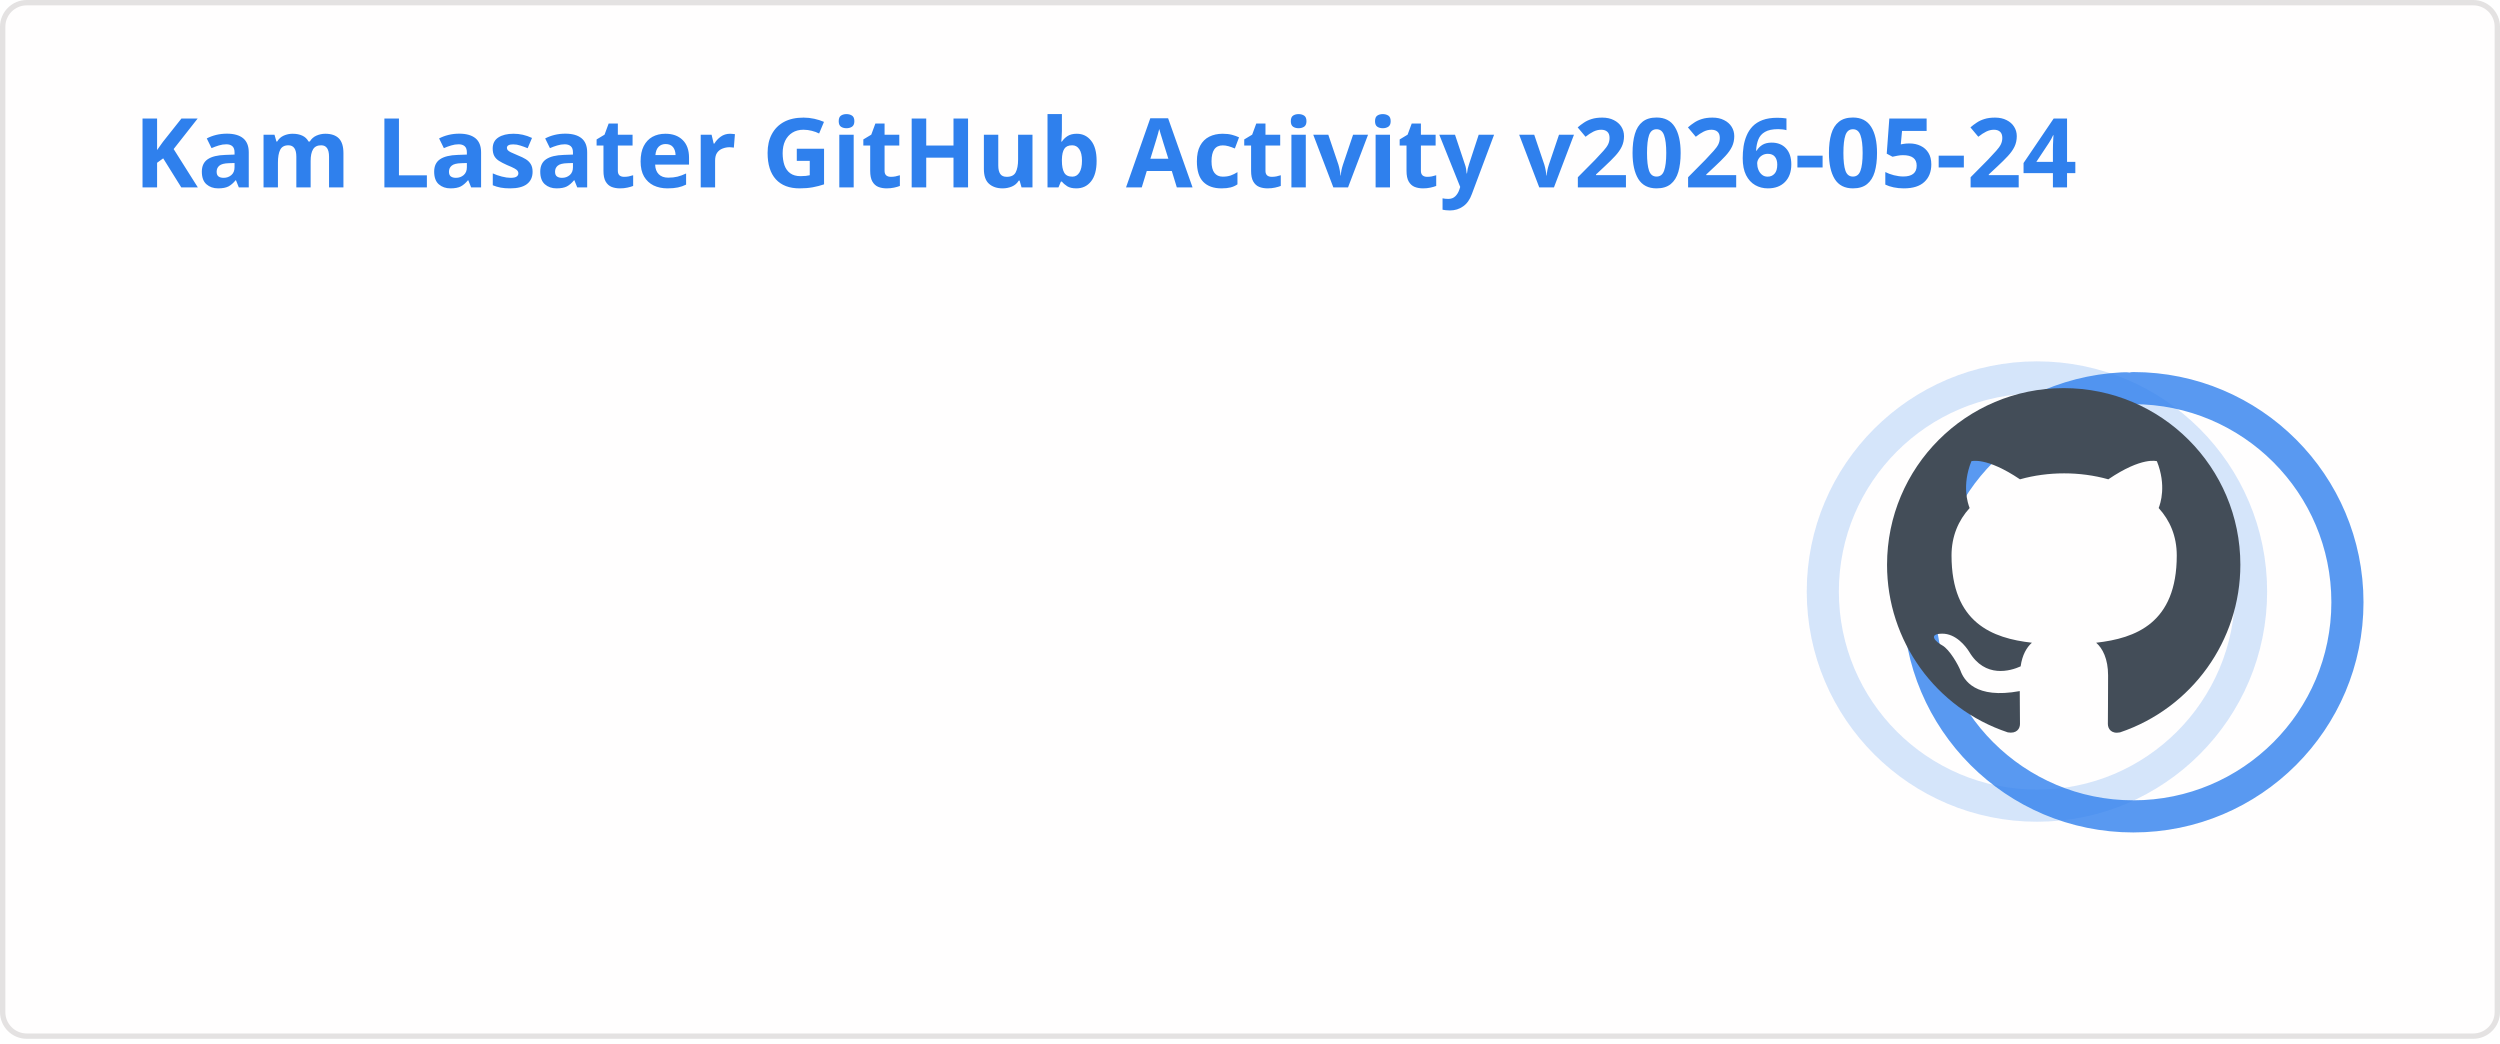
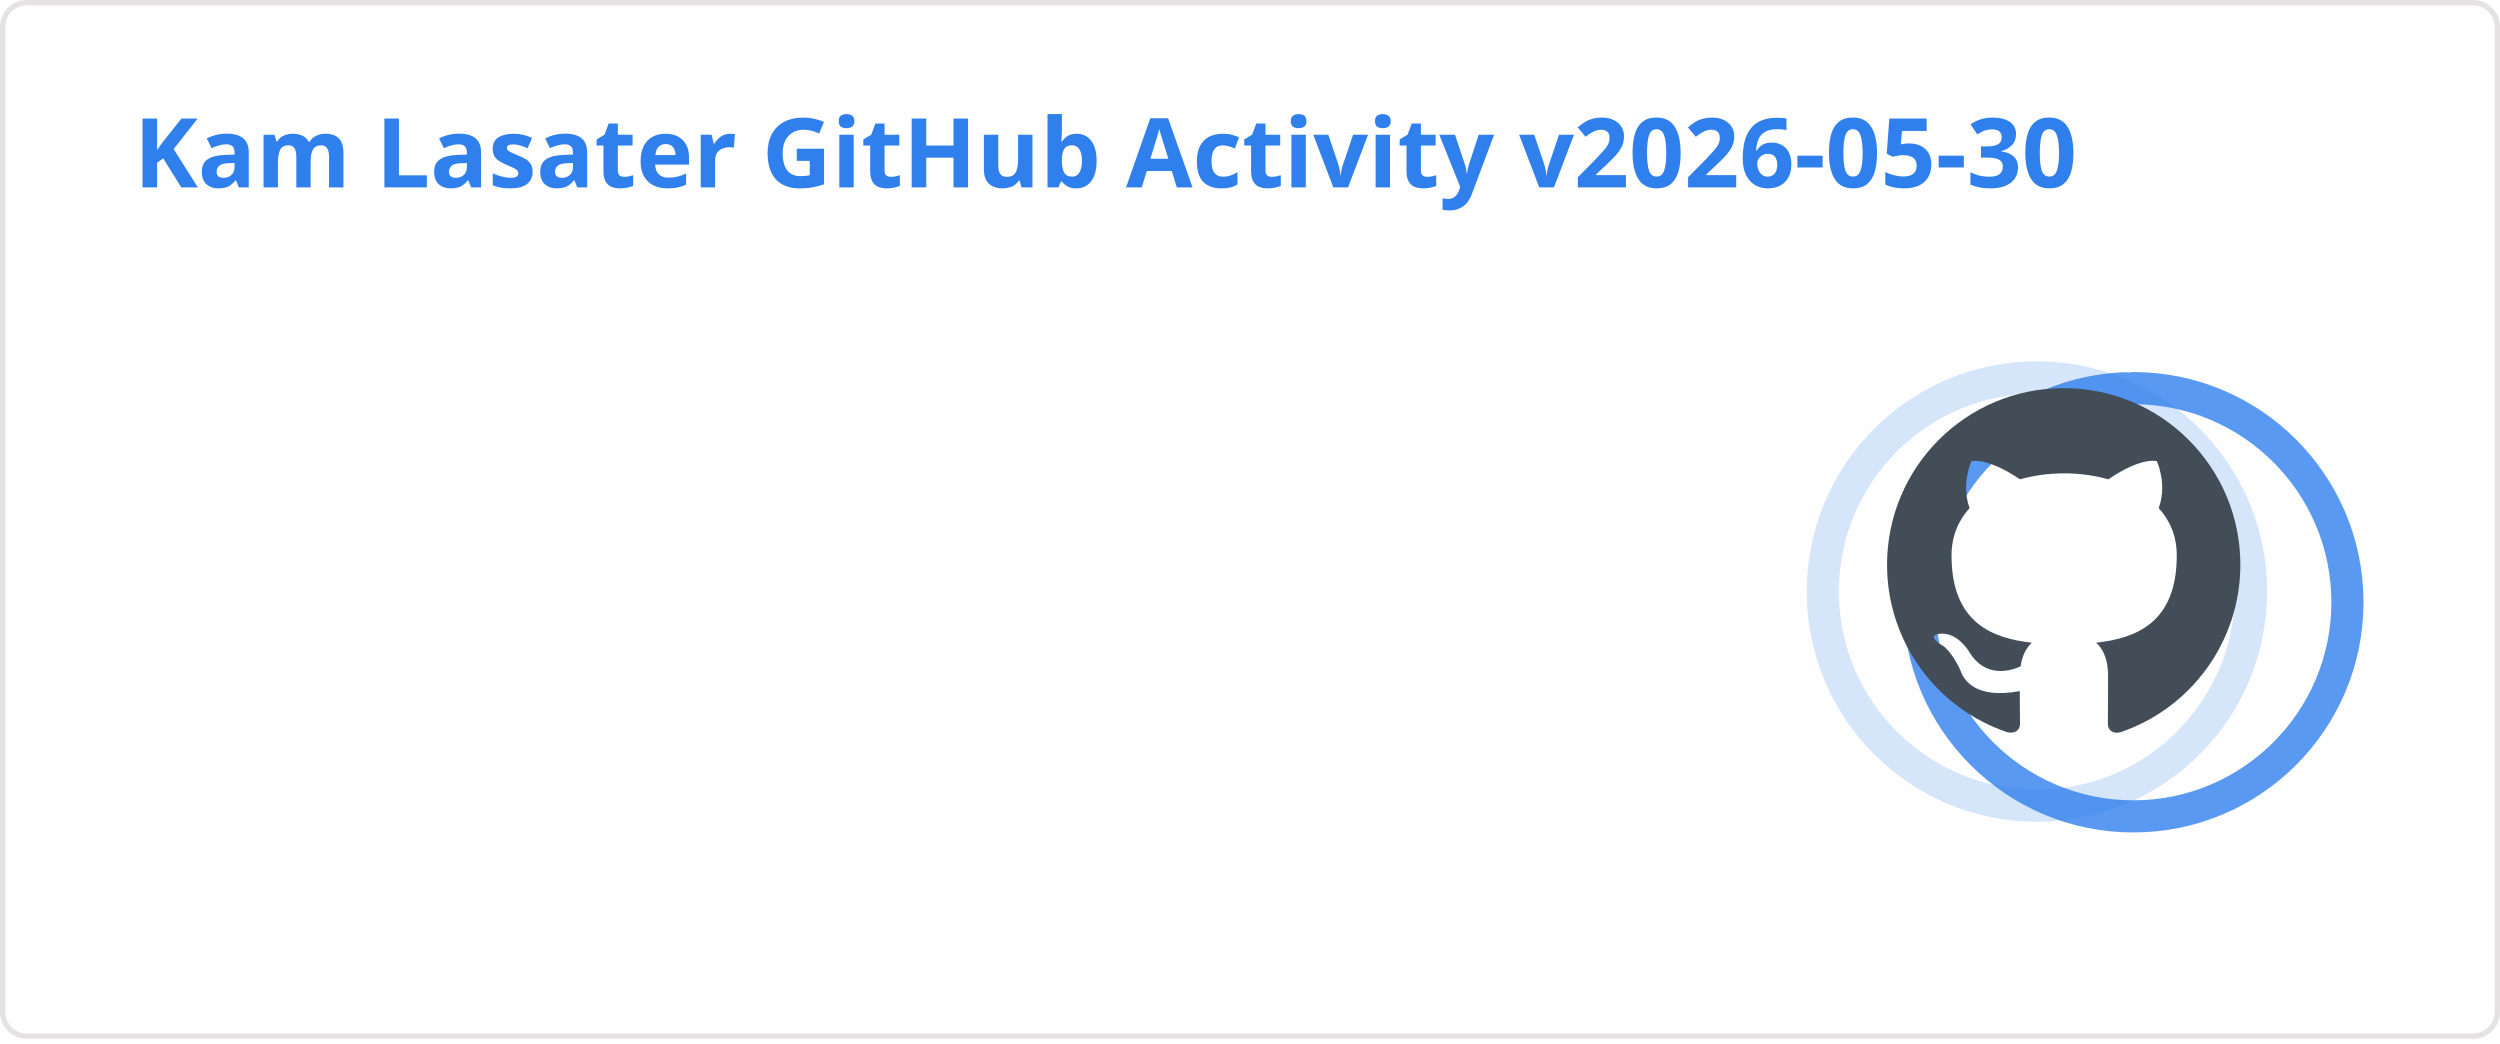
<svg xmlns="http://www.w3.org/2000/svg" width="467" height="195" viewBox="0 0 467 195" fill="none" role="img" aria-labelledby="descId">
  <style>
          .header {
            font: 600 18px 'Segoe UI', Ubuntu, Sans-Serif;
            fill: #2f80ed;
            animation: fadeInAnimation 0.8s ease-in-out forwards;
          }
          @supports(-moz-appearance: auto) {
            /* Selector detects Firefox */
            .header { font-size: 15.5px; }
          }
          
    .stat {
      font: 600 14px 'Segoe UI', Ubuntu, "Helvetica Neue", Sans-Serif; fill: #434d58;
    }
    @supports(-moz-appearance: auto) {
      /* Selector detects Firefox */
      .stat { font-size:12px; }
    }
    .stagger {
      opacity: 0;
      animation: fadeInAnimation 0.3s ease-in-out forwards;
    }
    .rank-text {
      font: 800 24px 'Segoe UI', Ubuntu, Sans-Serif; fill: #434d58;
      animation: scaleInAnimation 0.3s ease-in-out forwards;
    }
    .rank-percentile-header {
      font-size: 14px;
    }
    .rank-percentile-text {
      font-size: 16px;
    }
    
    .not_bold { font-weight: 400 }
    .bold { font-weight: 700 }
    .icon {
      fill: #4c71f2;
      display: block;
    }

    .rank-circle-rim {
      stroke: #2f80ed;
      fill: none;
      stroke-width: 6;
      opacity: 0.2;
    }
    .rank-circle {
      stroke: #2f80ed;
      stroke-dasharray: 250;
      fill: none;
      stroke-width: 6;
      stroke-linecap: round;
      opacity: 0.8;
      transform-origin: -10px 8px;
      transform: rotate(-90deg);
      animation: rankAnimation 1s forwards ease-in-out;
    }
    
    @keyframes rankAnimation {
      from {
        stroke-dashoffset: 251.327;
      }
      to {
-         stroke-dashoffset: 74.939;
+         stroke-dashoffset: 74.95;
      }
    }
  
  

          
      /* Animations */
      @keyframes scaleInAnimation {
        from {
          transform: translate(-5px, 5px) scale(0);
        }
        to {
          transform: translate(-5px, 5px) scale(1);
        }
      }
      @keyframes fadeInAnimation {
        from {
          opacity: 0;
        }
        to {
          opacity: 1;
        }
      }
    
          * { animation-duration: 0s !important; animation-delay: 0s !important; }
        </style>
  <rect data-testid="card-bg" x="0.5" y="0.5" rx="4.5" height="99%" stroke="#e4e2e2" width="466" fill="#fffefe" stroke-opacity="1" />
  <g data-testid="card-title" transform="translate(25, 35)">
    <g transform="translate(0, 0)">
-       <text x="0" y="0" class="header" data-testid="header">Kam Lasater GitHub Activity v2026-05-24</text>
+       <text x="0" y="0" class="header" data-testid="header">Kam Lasater GitHub Activity v2026-05-30</text>
    </g>
  </g>
  <g data-testid="main-card-body" transform="translate(0, 55)">
    <g data-testid="rank-circle" transform="translate(390.5, 47.5)">
      <circle class="rank-circle-rim" cx="-10" cy="8" r="40" />
      <circle class="rank-circle" cx="-10" cy="8" r="40" />
      <g class="rank-text">
        <svg x="-38" y="-30" height="66" width="66" aria-hidden="true" viewBox="0 0 16 16" version="1.1" data-view-component="true" data-testid="github-rank-icon">
          <path d="M8 0c4.42 0 8 3.58 8 8a8.013 8.013 0 0 1-5.45 7.59c-.4.08-.55-.17-.55-.38 0-.27.01-1.13.01-2.2 0-.75-.25-1.23-.54-1.48 1.78-.2 3.65-.88 3.65-3.95 0-.88-.31-1.59-.82-2.15.08-.2.36-1.02-.08-2.12 0 0-.67-.22-2.2.82-.64-.18-1.32-.27-2-.27-.68 0-1.36.09-2 .27-1.53-1.03-2.2-.82-2.2-.82-.44 1.1-.16 1.92-.08 2.12-.51.56-.82 1.28-.82 2.15 0 3.06 1.86 3.75 3.64 3.95-.23.2-.44.55-.51 1.07-.46.21-1.61.55-2.33-.66-.15-.24-.6-.83-1.23-.82-.67.01-.27.38.01.53.34.19.73.9.82 1.13.16.45.68 1.31 2.69.94 0 .67.01 1.3.01 1.49 0 .21-.15.45-.55.38A7.995 7.995 0 0 1 0 8c0-4.42 3.58-8 8-8Z" />
        </svg>
      </g>
    </g>
    <svg x="0" y="0">
      <g transform="translate(0, 0)">
        <g class="stagger" style="animation-delay: 450ms" transform="translate(25, 0)">
          <svg data-testid="icon" class="icon" viewBox="0 0 16 16" version="1.1" width="16" height="16">
            <path fill-rule="evenodd" d="M8 .25a.75.75 0 01.673.418l1.882 3.815 4.21.612a.75.75 0 01.416 1.279l-3.046 2.97.719 4.192a.75.75 0 01-1.088.791L8 12.347l-3.766 1.98a.75.75 0 01-1.088-.79l.72-4.194L.818 6.374a.75.75 0 01.416-1.28l4.21-.611L7.327.668A.75.75 0 018 .25zm0 2.445L6.615 5.5a.75.75 0 01-.564.41l-3.097.45 2.24 2.184a.75.75 0 01.216.664l-.528 3.084 2.769-1.456a.75.75 0 01.698 0l2.77 1.456-.53-3.084a.75.75 0 01.216-.664l2.24-2.183-3.096-.45a.75.75 0 01-.564-.41L8 2.694v.001z" />
          </svg>
          <text class="stat  bold" x="25" y="12.5">Total Stars Earned:</text>
          <text class="stat  bold" x="219.01" y="12.5" data-testid="stars">19</text>
        </g>
      </g>
      <g transform="translate(0, 25)">
        <g class="stagger" style="animation-delay: 600ms" transform="translate(25, 0)">
          <svg data-testid="icon" class="icon" viewBox="0 0 16 16" version="1.1" width="16" height="16">
            <path fill-rule="evenodd" d="M1.643 3.143L.427 1.927A.25.25 0 000 2.104V5.75c0 .138.112.25.25.25h3.646a.25.25 0 00.177-.427L2.715 4.215a6.5 6.5 0 11-1.18 4.458.75.75 0 10-1.493.154 8.001 8.001 0 101.6-5.684zM7.75 4a.75.75 0 01.75.75v2.992l2.028.812a.75.75 0 01-.557 1.392l-2.5-1A.75.75 0 017 8.25v-3.5A.75.75 0 017.75 4z" />
          </svg>
          <text class="stat  bold" x="25" y="12.5">Total Commits (last year):</text>
          <text class="stat  bold" x="219.01" y="12.5" data-testid="commits">1.8k</text>
        </g>
      </g>
      <g transform="translate(0, 50)">
        <g class="stagger" style="animation-delay: 750ms" transform="translate(25, 0)">
          <svg data-testid="icon" class="icon" viewBox="0 0 16 16" version="1.1" width="16" height="16">
            <path fill-rule="evenodd" d="M7.177 3.073L9.573.677A.25.25 0 0110 .854v4.792a.25.25 0 01-.427.177L7.177 3.427a.25.25 0 010-.354zM3.75 2.5a.75.75 0 100 1.5.75.75 0 000-1.5zm-2.25.75a2.25 2.25 0 113 2.122v5.256a2.251 2.251 0 11-1.5 0V5.372A2.25 2.25 0 011.5 3.25zM11 2.5h-1V4h1a1 1 0 011 1v5.628a2.251 2.251 0 101.5 0V5A2.5 2.5 0 0011 2.5zm1 10.25a.75.75 0 111.5 0 .75.75 0 01-1.5 0zM3.75 12a.75.75 0 100 1.5.75.75 0 000-1.5z" />
          </svg>
          <text class="stat  bold" x="25" y="12.5">Total PRs:</text>
          <text class="stat  bold" x="219.01" y="12.5" data-testid="prs">524</text>
        </g>
      </g>
      <g transform="translate(0, 75)">
        <g class="stagger" style="animation-delay: 900ms" transform="translate(25, 0)">
          <svg data-testid="icon" class="icon" viewBox="0 0 16 16" version="1.1" width="16" height="16">
            <path fill-rule="evenodd" d="M8 1.5a6.5 6.5 0 100 13 6.5 6.5 0 000-13zM0 8a8 8 0 1116 0A8 8 0 010 8zm9 3a1 1 0 11-2 0 1 1 0 012 0zm-.25-6.25a.75.75 0 00-1.5 0v3.5a.75.75 0 001.5 0v-3.5z" />
          </svg>
          <text class="stat  bold" x="25" y="12.5">Total Issues:</text>
          <text class="stat  bold" x="219.01" y="12.5" data-testid="issues">71</text>
        </g>
      </g>
      <g transform="translate(0, 100)">
        <g class="stagger" style="animation-delay: 1050ms" transform="translate(25, 0)">
          <svg data-testid="icon" class="icon" viewBox="0 0 16 16" version="1.1" width="16" height="16">
            <path fill-rule="evenodd" d="M2 2.5A2.5 2.5 0 014.5 0h8.75a.75.75 0 01.75.75v12.5a.75.75 0 01-.75.75h-2.5a.75.75 0 110-1.5h1.75v-2h-8a1 1 0 00-.714 1.7.75.75 0 01-1.072 1.05A2.495 2.495 0 012 11.5v-9zm10.5-1V9h-8c-.356 0-.694.074-1 .208V2.5a1 1 0 011-1h8zM5 12.25v3.25a.25.25 0 00.4.2l1.45-1.087a.25.25 0 01.3 0L8.6 15.7a.25.25 0 00.4-.2v-3.25a.25.25 0 00-.25-.25h-3.5a.25.25 0 00-.25.25z" />
          </svg>
          <text class="stat  bold" x="25" y="12.5">Contributed to (last year):</text>
          <text class="stat  bold" x="219.01" y="12.5" data-testid="contribs">17</text>
        </g>
      </g>
    </svg>
  </g>
</svg>
